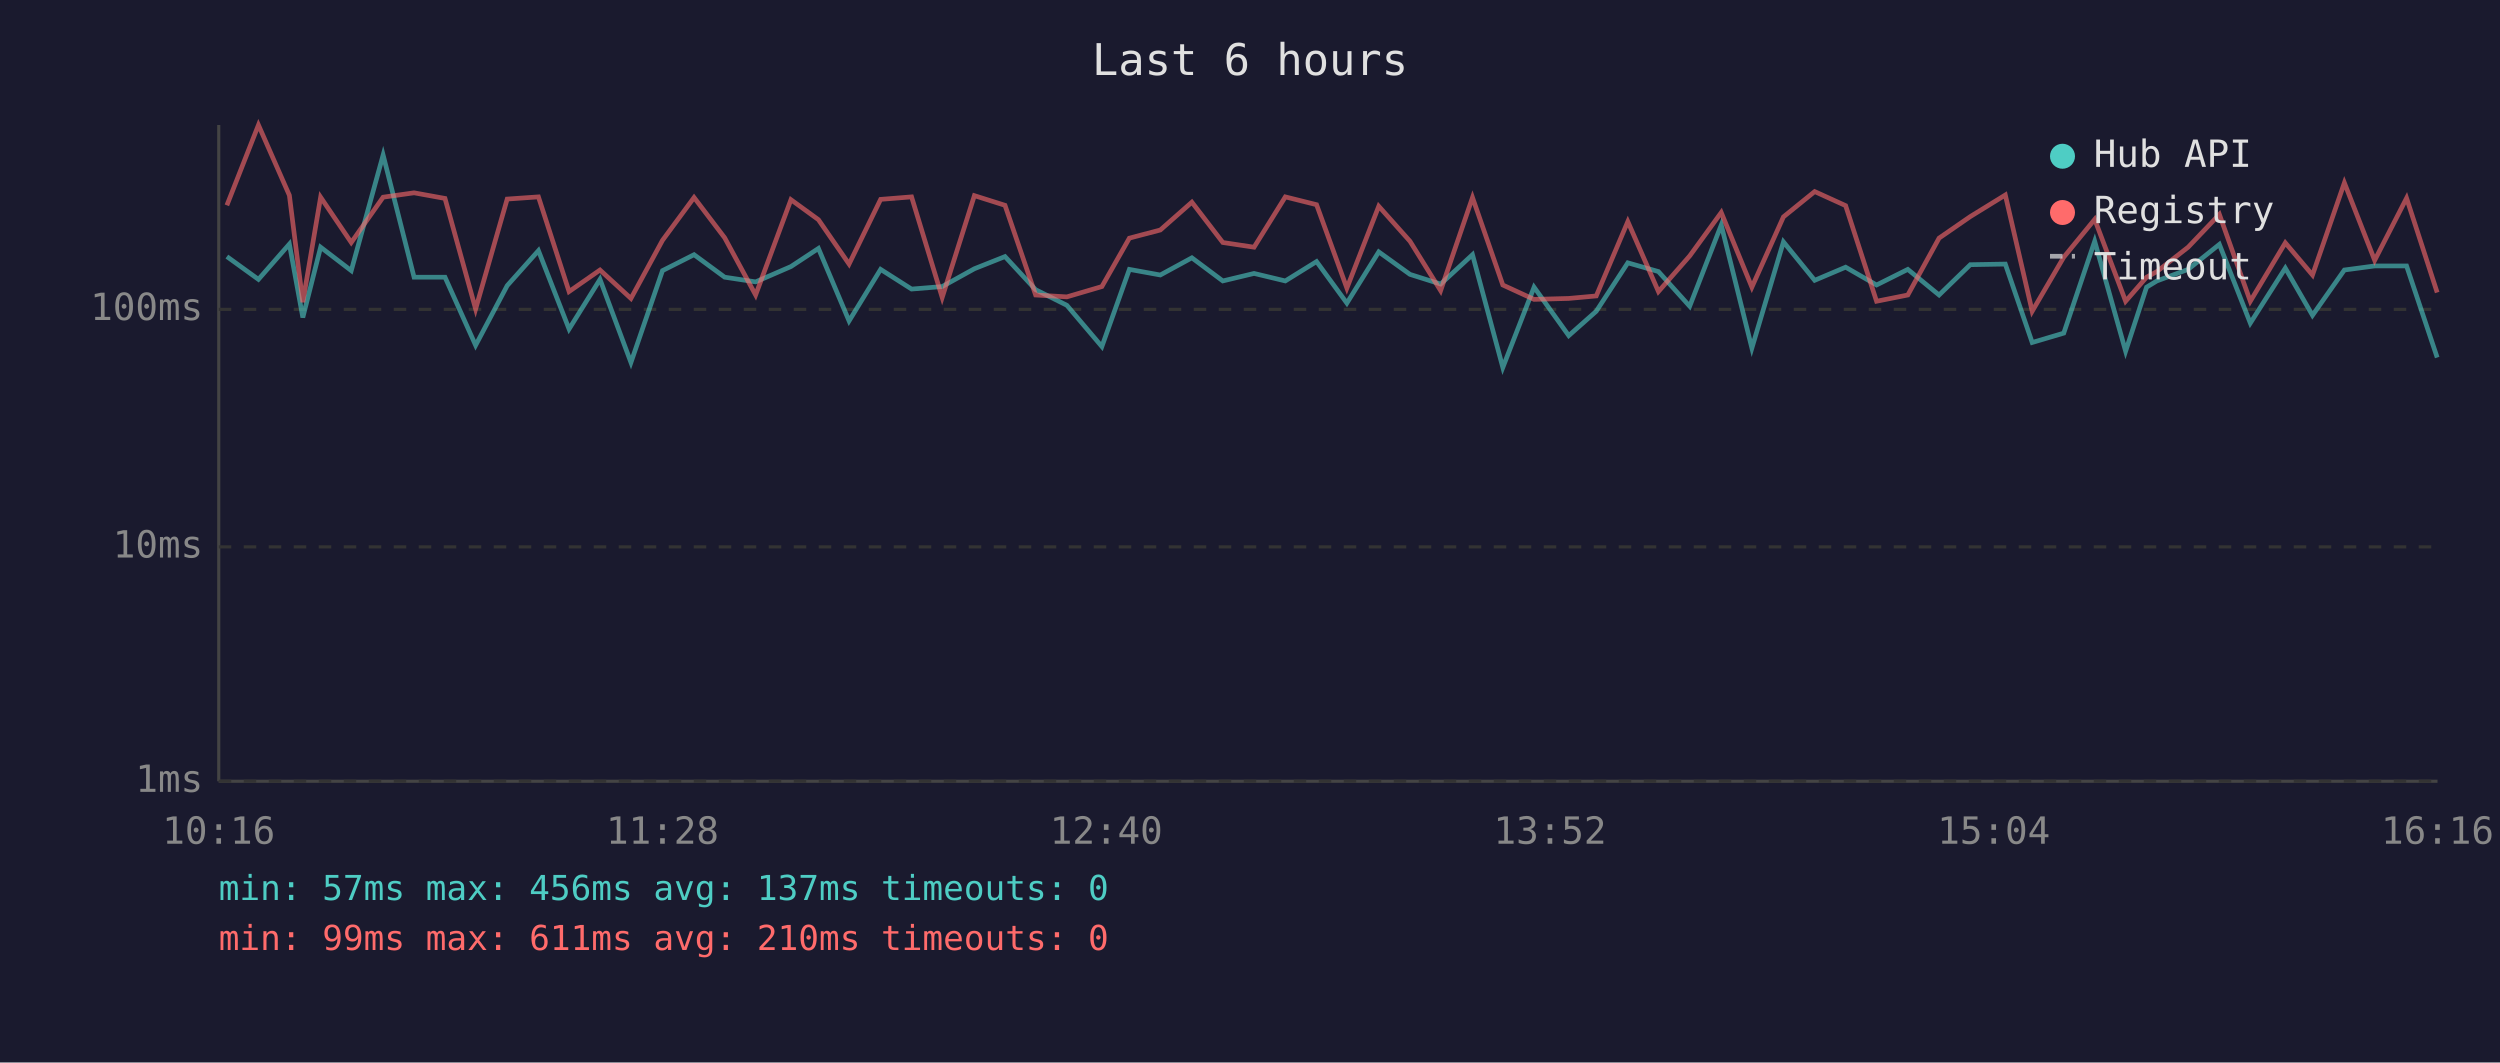
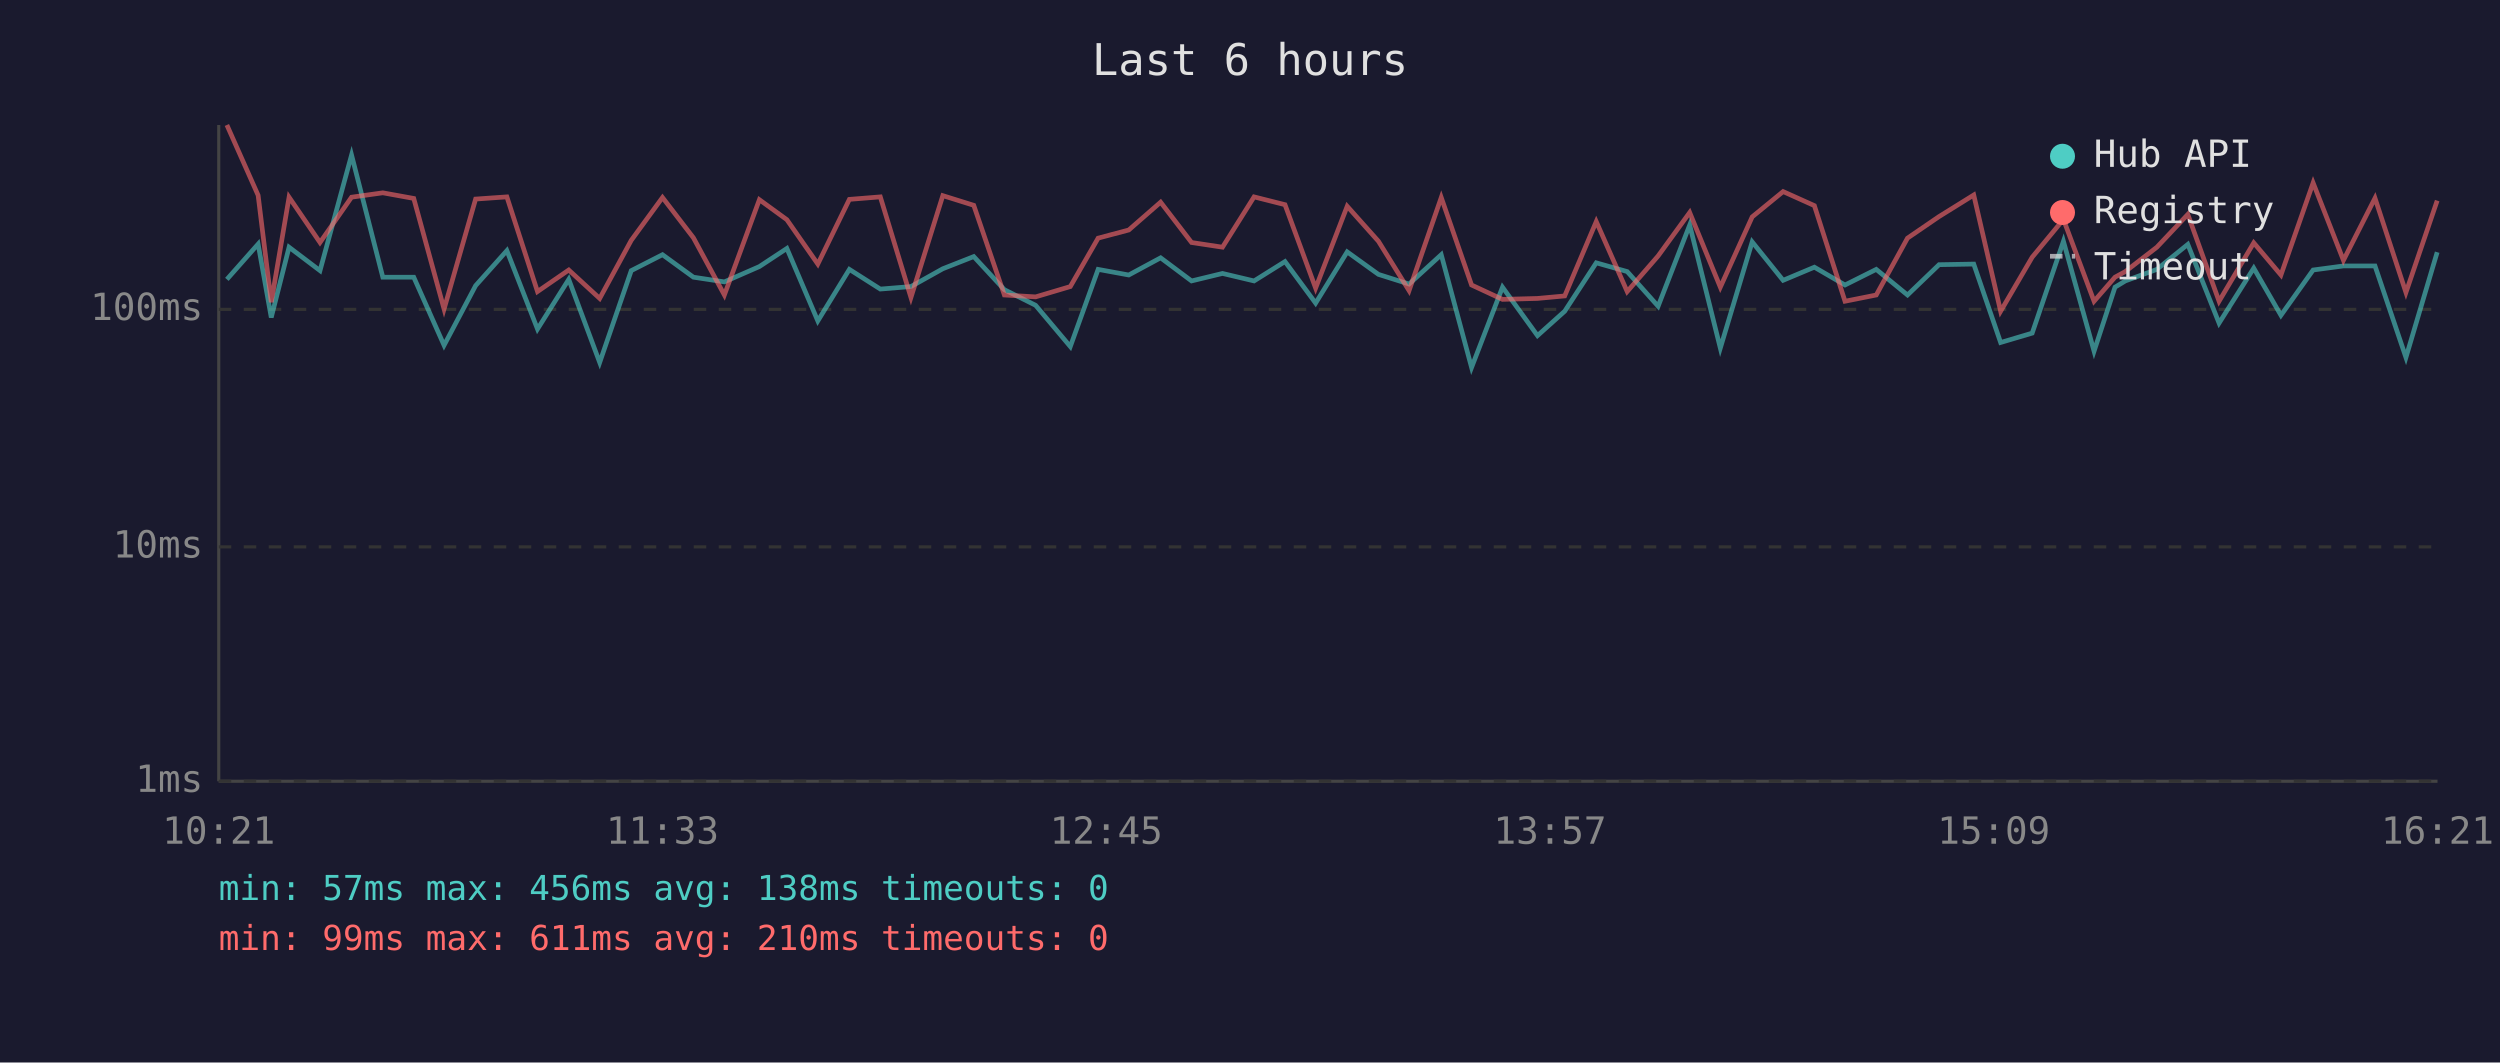
<svg xmlns="http://www.w3.org/2000/svg" viewBox="0 0 800 340" font-family="monospace" font-size="12">
  <rect width="800" height="340" fill="#1a1a2e" />
  <text x="400" y="24" fill="#e0e0e0" font-size="14" text-anchor="middle">Last 6 hours</text>
  <line x1="70" y1="40" x2="70" y2="250" stroke="#444" stroke-width="1" />
  <line x1="70" y1="250" x2="780" y2="250" stroke="#444" stroke-width="1" />
  <line x1="70" y1="250" x2="780" y2="250" stroke="#333" stroke-width="1" stroke-dasharray="4" />
  <text x="65" y="250" fill="#888" text-anchor="end" dominant-baseline="middle">1ms</text>
  <line x1="70" y1="175" x2="780" y2="175" stroke="#333" stroke-width="1" stroke-dasharray="4" />
  <text x="65" y="175" fill="#888" text-anchor="end" dominant-baseline="middle">10ms</text>
  <line x1="70" y1="99" x2="780" y2="99" stroke="#333" stroke-width="1" stroke-dasharray="4" />
  <text x="65" y="99" fill="#888" text-anchor="end" dominant-baseline="middle">100ms</text>
-   <text x="70" y="270" fill="#888" text-anchor="middle">10:16</text>
-   <text x="212" y="270" fill="#888" text-anchor="middle">11:28</text>
-   <text x="354" y="270" fill="#888" text-anchor="middle">12:40</text>
-   <text x="496" y="270" fill="#888" text-anchor="middle">13:52</text>
-   <text x="638" y="270" fill="#888" text-anchor="middle">15:04</text>
-   <text x="780" y="270" fill="#888" text-anchor="middle">16:16</text>
-   <polyline points="72.6,82.1 82.7,89.4 92.6,78.1 96.9,101.6 102.6,79.1 112.4,86.6 122.6,49.6 132.5,88.7 142.4,88.7 152.2,110.5 162.3,91.4 172.3,80.2 182.1,105.3 192.0,89.4 201.9,116.0 212.0,86.6 222.1,81.5 231.9,88.7 241.8,90.2 253.1,85.3 261.9,79.5 271.7,102.7 281.8,86.2 291.7,92.5 301.5,91.7 311.8,86.0 321.6,82.1 331.4,92.7 341.4,97.7 352.6,110.9 361.4,86.2 371.3,88.0 381.4,82.5 391.3,89.9 401.3,87.5 411.3,89.9 421.3,83.7 431.0,97.0 441.2,80.6 451.2,87.8 461.0,90.9 471.2,81.5 480.9,117.6 490.9,91.9 502.0,107.4 510.8,99.6 520.9,84.1 530.7,86.9 540.7,98.0 550.8,72.0 560.6,111.4 570.7,77.4 580.7,89.7 590.6,85.5 600.5,91.2 610.5,86.2 620.5,94.4 630.5,84.7 641.7,84.5 650.3,109.6 660.4,106.6 670.3,77.2 680.2,112.4 686.9,91.9 690.2,89.9 700.2,86.2 710.2,78.2 720.1,103.4 731.3,85.8 740.0,100.9 750.2,86.4 759.9,85.1 770.1,85.1 779.9,114.4" fill="none" stroke="#4ecdc4" stroke-width="1.5" opacity="0.6" />
-   <polyline points="72.6,65.7 82.7,40.0 92.6,62.5 96.9,96.7 102.6,63.1 112.4,77.6 122.6,63.1 132.5,61.7 142.4,63.5 152.2,98.9 162.3,63.7 172.3,63.0 182.1,93.3 192.0,86.4 201.9,95.5 212.0,76.9 222.1,63.2 231.9,76.1 241.8,94.4 253.1,63.9 261.9,70.3 271.7,84.5 281.8,63.8 291.7,63.0 301.5,95.2 311.8,62.6 321.6,65.7 331.4,94.4 341.4,95.0 352.6,91.7 361.4,76.2 371.3,73.6 381.4,64.7 391.3,77.6 401.3,79.1 411.3,63.0 421.3,65.5 431.0,92.2 441.2,66.0 451.2,77.2 461.0,93.0 471.2,63.2 480.9,91.2 490.9,95.8 502.0,95.5 510.8,94.7 520.9,70.9 530.7,93.3 540.7,81.9 550.8,68.0 560.6,91.9 570.7,69.4 580.7,61.3 590.6,65.8 600.5,96.4 610.5,94.4 620.5,76.2 630.5,69.3 641.7,62.4 650.3,99.6 660.4,82.3 670.3,70.2 680.2,96.4 686.9,88.7 690.2,86.9 700.2,79.1 710.2,68.6 720.1,96.4 731.3,77.7 740.0,88.0 750.2,58.5 759.9,83.3 770.1,63.4 779.9,93.6" fill="none" stroke="#ff6b6b" stroke-width="1.5" opacity="0.6" />
+   <text x="70" y="270" fill="#888" text-anchor="middle">10:21</text>
+   <text x="212" y="270" fill="#888" text-anchor="middle">11:33</text>
+   <text x="354" y="270" fill="#888" text-anchor="middle">12:45</text>
+   <text x="496" y="270" fill="#888" text-anchor="middle">13:57</text>
+   <text x="638" y="270" fill="#888" text-anchor="middle">15:09</text>
+   <text x="780" y="270" fill="#888" text-anchor="middle">16:21</text>
+   <polyline points="72.6,89.4 82.6,78.1 86.8,101.6 92.5,79.1 102.4,86.6 112.5,49.6 122.5,88.7 132.4,88.7 142.1,110.5 152.2,91.4 162.2,80.2 172.0,105.3 182.0,89.4 191.9,116.0 202.0,86.6 212.0,81.5 221.9,88.7 231.8,90.2 243.0,85.3 251.8,79.5 261.7,102.7 271.8,86.2 281.7,92.5 291.5,91.7 301.7,86.0 311.6,82.1 321.4,92.7 331.4,97.7 342.5,110.9 351.4,86.2 361.2,88.0 371.4,82.5 381.3,89.9 391.2,87.5 401.3,89.9 411.2,83.7 421.0,97.0 431.1,80.6 441.1,87.8 450.9,90.9 461.2,81.5 470.9,117.6 480.8,91.9 492.0,107.4 500.7,99.6 510.8,84.1 520.7,86.9 530.6,98.0 540.7,72.0 550.5,111.4 560.7,77.4 570.6,89.7 580.6,85.5 590.4,91.2 600.4,86.2 610.4,94.4 620.5,84.7 631.6,84.5 640.2,109.6 650.3,106.6 660.3,77.2 670.1,112.4 676.8,91.9 680.1,89.9 690.2,86.2 700.1,78.2 710.1,103.4 721.2,85.8 729.9,100.9 740.2,86.4 749.9,85.1 760.0,85.1 769.9,114.4 779.9,80.7" fill="none" stroke="#4ecdc4" stroke-width="1.5" opacity="0.6" />
+   <polyline points="72.6,40.0 82.6,62.5 86.8,96.7 92.5,63.1 102.4,77.6 112.5,63.1 122.5,61.7 132.4,63.5 142.1,98.9 152.2,63.7 162.2,63.0 172.0,93.3 182.0,86.4 191.9,95.5 202.0,76.9 212.0,63.2 221.9,76.1 231.8,94.4 243.0,63.9 251.8,70.3 261.7,84.5 271.8,63.8 281.7,63.0 291.5,95.2 301.7,62.6 311.6,65.7 321.4,94.4 331.4,95.0 342.5,91.7 351.4,76.2 361.2,73.6 371.4,64.7 381.3,77.6 391.2,79.1 401.3,63.0 411.2,65.5 421.0,92.2 431.1,66.0 441.1,77.2 450.9,93.0 461.2,63.2 470.9,91.2 480.8,95.8 492.0,95.5 500.7,94.7 510.8,70.9 520.7,93.3 530.6,81.9 540.7,68.0 550.5,91.9 560.7,69.4 570.6,61.3 580.6,65.8 590.4,96.4 600.4,94.4 610.4,76.2 620.5,69.3 631.6,62.4 640.2,99.6 650.3,82.3 660.3,70.2 670.1,96.4 676.8,88.7 680.1,86.9 690.2,79.1 700.1,68.6 710.1,96.4 721.2,77.7 729.9,88.0 740.2,58.5 749.9,83.3 760.0,63.4 769.9,93.6 779.9,64.2" fill="none" stroke="#ff6b6b" stroke-width="1.5" opacity="0.6" />
  <circle cx="660" cy="50" r="4" fill="#4ecdc4" />
  <text x="670" y="50" fill="#e0e0e0" dominant-baseline="middle">Hub API</text>
  <circle cx="660" cy="68" r="4" fill="#ff6b6b" />
  <text x="670" y="68" fill="#e0e0e0" dominant-baseline="middle">Registry</text>
  <line x1="656" y1="82" x2="664" y2="82" stroke="#e0e0e0" stroke-width="1.5" stroke-dasharray="4,3" opacity="0.7" />
  <text x="670" y="86" fill="#e0e0e0" dominant-baseline="middle">Timeout</text>
-   <text x="70" y="288" fill="#4ecdc4" font-size="11">min: 57ms  max: 456ms  avg: 137ms  timeouts: 0</text>
+   <text x="70" y="288" fill="#4ecdc4" font-size="11">min: 57ms  max: 456ms  avg: 138ms  timeouts: 0</text>
  <text x="70" y="304" fill="#ff6b6b" font-size="11">min: 99ms  max: 611ms  avg: 210ms  timeouts: 0</text>
</svg>
